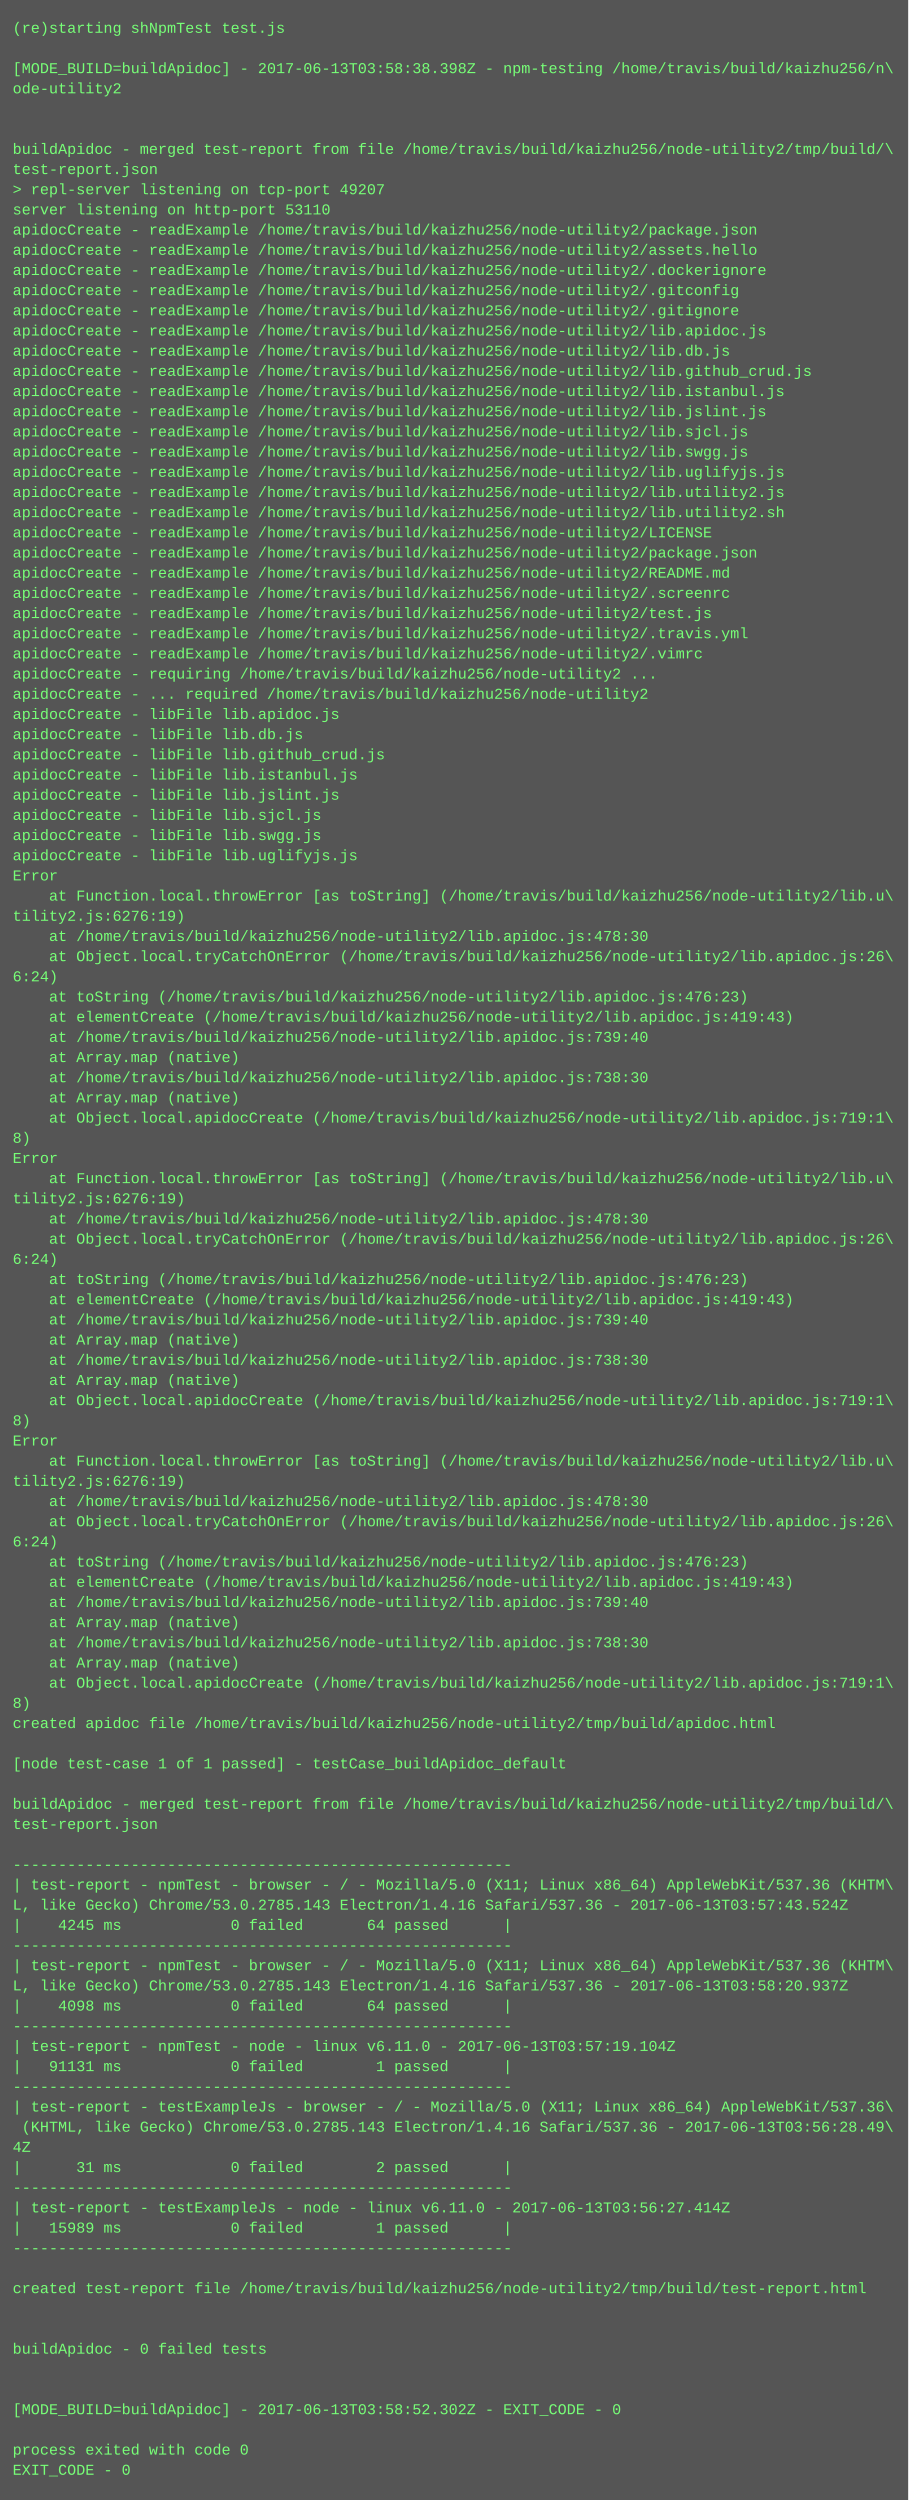
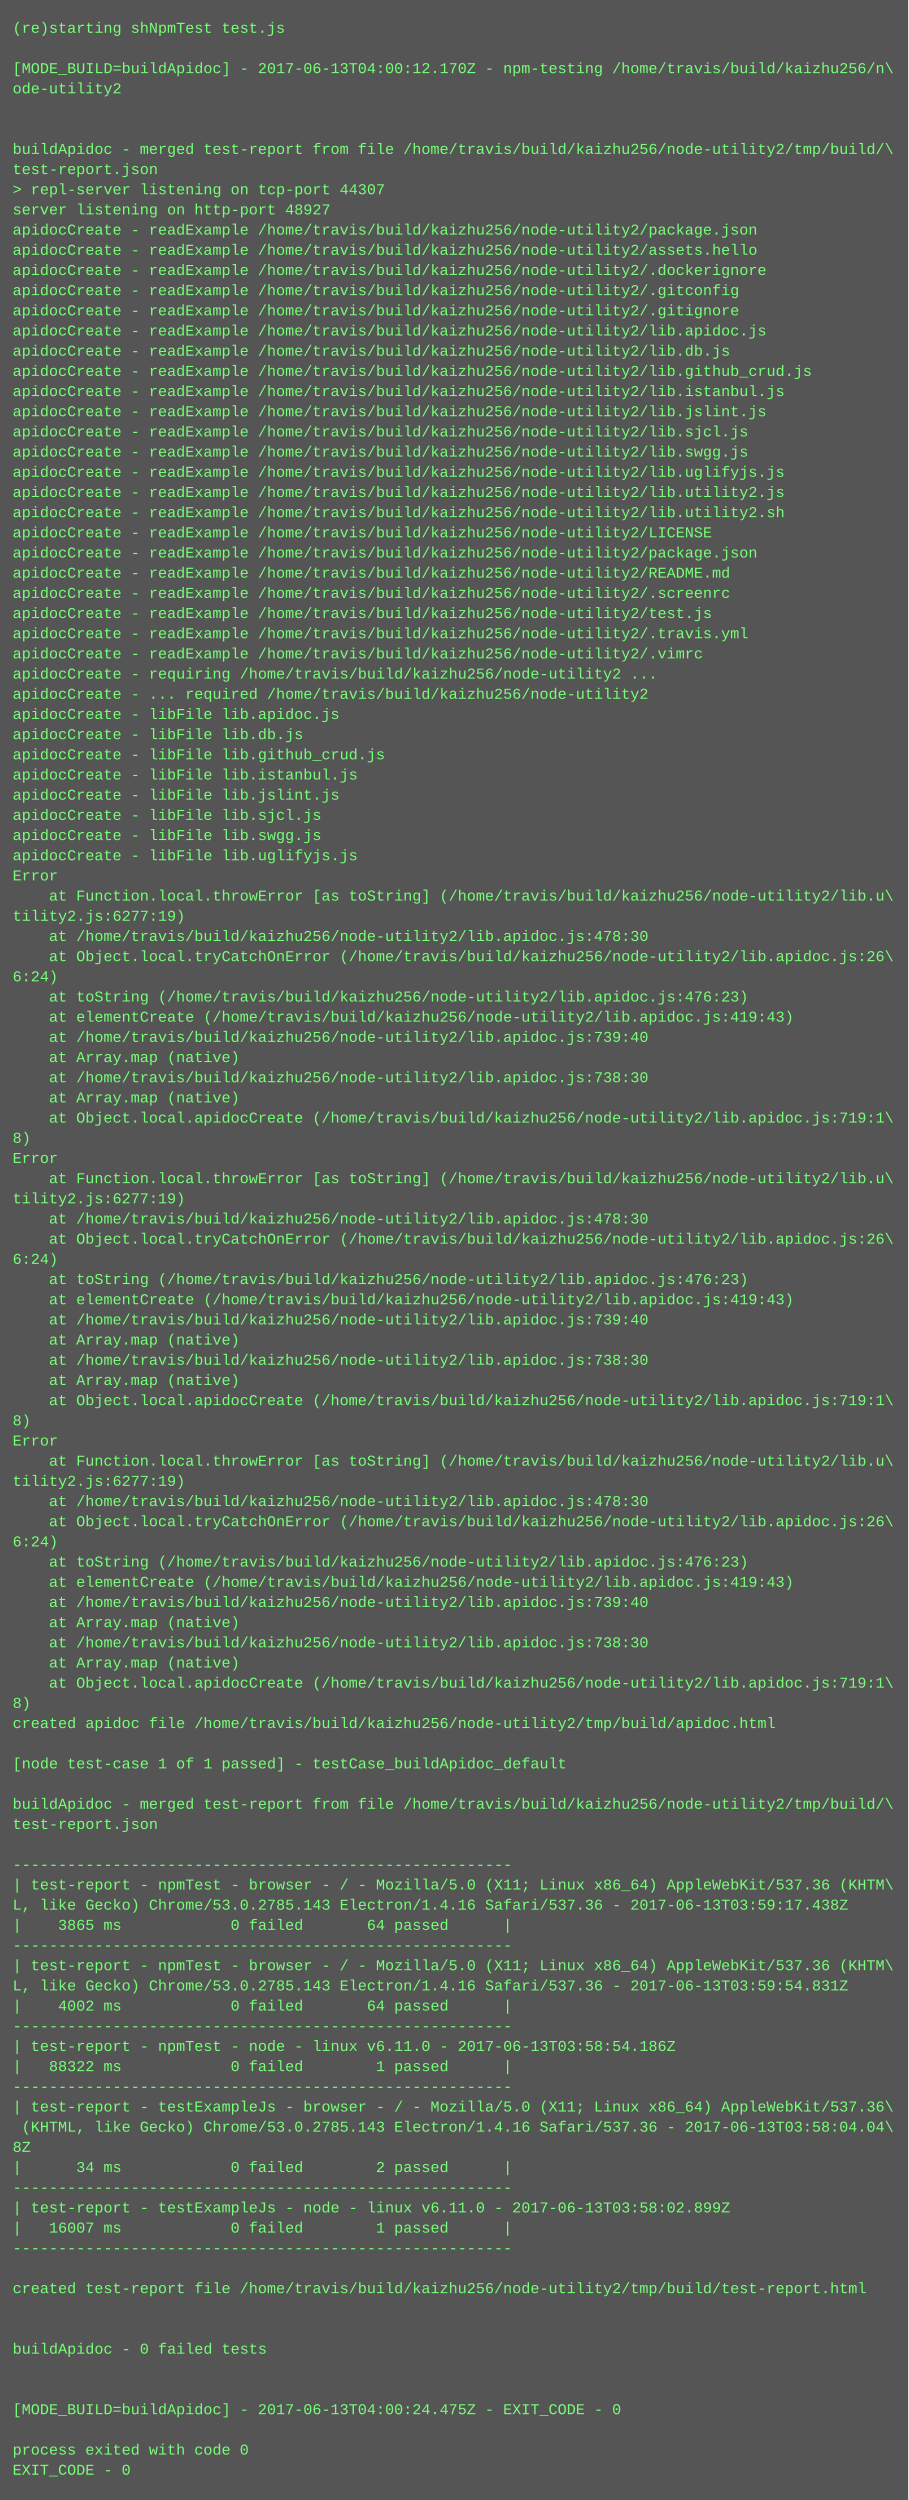
<svg xmlns="http://www.w3.org/2000/svg" height="1982" width="720">
  <rect height="1982" fill="#555" width="720" />
  <text fill="#7f7" font-family="Courier New" font-size="12" xml:space="preserve">
    <tspan x="10" y="26">(re)starting shNpmTest test.js</tspan>
    <tspan x="10" y="42" />
-     <tspan x="10" y="58">[MODE_BUILD=buildApidoc] - 2017-06-13T03:58:38.398Z - npm-testing /home/travis/build/kaizhu256/n\</tspan>
+     <tspan x="10" y="58">[MODE_BUILD=buildApidoc] - 2017-06-13T04:00:12.170Z - npm-testing /home/travis/build/kaizhu256/n\</tspan>
    <tspan x="10" y="74">ode-utility2</tspan>
    <tspan x="10" y="90" />
    <tspan x="10" y="106" />
    <tspan x="10" y="122">buildApidoc - merged test-report from file /home/travis/build/kaizhu256/node-utility2/tmp/build/\</tspan>
    <tspan x="10" y="138">test-report.json</tspan>
-     <tspan x="10" y="154">&gt; repl-server listening on tcp-port 49207</tspan>
-     <tspan x="10" y="170">server listening on http-port 53110</tspan>
+     <tspan x="10" y="154">&gt; repl-server listening on tcp-port 44307</tspan>
+     <tspan x="10" y="170">server listening on http-port 48927</tspan>
    <tspan x="10" y="186">apidocCreate - readExample /home/travis/build/kaizhu256/node-utility2/package.json</tspan>
    <tspan x="10" y="202">apidocCreate - readExample /home/travis/build/kaizhu256/node-utility2/assets.hello</tspan>
    <tspan x="10" y="218">apidocCreate - readExample /home/travis/build/kaizhu256/node-utility2/.dockerignore</tspan>
    <tspan x="10" y="234">apidocCreate - readExample /home/travis/build/kaizhu256/node-utility2/.gitconfig</tspan>
    <tspan x="10" y="250">apidocCreate - readExample /home/travis/build/kaizhu256/node-utility2/.gitignore</tspan>
    <tspan x="10" y="266">apidocCreate - readExample /home/travis/build/kaizhu256/node-utility2/lib.apidoc.js</tspan>
    <tspan x="10" y="282">apidocCreate - readExample /home/travis/build/kaizhu256/node-utility2/lib.db.js</tspan>
    <tspan x="10" y="298">apidocCreate - readExample /home/travis/build/kaizhu256/node-utility2/lib.github_crud.js</tspan>
    <tspan x="10" y="314">apidocCreate - readExample /home/travis/build/kaizhu256/node-utility2/lib.istanbul.js</tspan>
    <tspan x="10" y="330">apidocCreate - readExample /home/travis/build/kaizhu256/node-utility2/lib.jslint.js</tspan>
    <tspan x="10" y="346">apidocCreate - readExample /home/travis/build/kaizhu256/node-utility2/lib.sjcl.js</tspan>
    <tspan x="10" y="362">apidocCreate - readExample /home/travis/build/kaizhu256/node-utility2/lib.swgg.js</tspan>
    <tspan x="10" y="378">apidocCreate - readExample /home/travis/build/kaizhu256/node-utility2/lib.uglifyjs.js</tspan>
    <tspan x="10" y="394">apidocCreate - readExample /home/travis/build/kaizhu256/node-utility2/lib.utility2.js</tspan>
    <tspan x="10" y="410">apidocCreate - readExample /home/travis/build/kaizhu256/node-utility2/lib.utility2.sh</tspan>
    <tspan x="10" y="426">apidocCreate - readExample /home/travis/build/kaizhu256/node-utility2/LICENSE</tspan>
    <tspan x="10" y="442">apidocCreate - readExample /home/travis/build/kaizhu256/node-utility2/package.json</tspan>
    <tspan x="10" y="458">apidocCreate - readExample /home/travis/build/kaizhu256/node-utility2/README.md</tspan>
    <tspan x="10" y="474">apidocCreate - readExample /home/travis/build/kaizhu256/node-utility2/.screenrc</tspan>
    <tspan x="10" y="490">apidocCreate - readExample /home/travis/build/kaizhu256/node-utility2/test.js</tspan>
    <tspan x="10" y="506">apidocCreate - readExample /home/travis/build/kaizhu256/node-utility2/.travis.yml</tspan>
    <tspan x="10" y="522">apidocCreate - readExample /home/travis/build/kaizhu256/node-utility2/.vimrc</tspan>
    <tspan x="10" y="538">apidocCreate - requiring /home/travis/build/kaizhu256/node-utility2 ...</tspan>
    <tspan x="10" y="554">apidocCreate - ... required /home/travis/build/kaizhu256/node-utility2</tspan>
    <tspan x="10" y="570">apidocCreate - libFile lib.apidoc.js</tspan>
    <tspan x="10" y="586">apidocCreate - libFile lib.db.js</tspan>
    <tspan x="10" y="602">apidocCreate - libFile lib.github_crud.js</tspan>
    <tspan x="10" y="618">apidocCreate - libFile lib.istanbul.js</tspan>
    <tspan x="10" y="634">apidocCreate - libFile lib.jslint.js</tspan>
    <tspan x="10" y="650">apidocCreate - libFile lib.sjcl.js</tspan>
    <tspan x="10" y="666">apidocCreate - libFile lib.swgg.js</tspan>
    <tspan x="10" y="682">apidocCreate - libFile lib.uglifyjs.js</tspan>
    <tspan x="10" y="698">Error</tspan>
    <tspan x="10" y="714">    at Function.local.throwError [as toString] (/home/travis/build/kaizhu256/node-utility2/lib.u\</tspan>
-     <tspan x="10" y="730">tility2.js:6276:19)</tspan>
+     <tspan x="10" y="730">tility2.js:6277:19)</tspan>
    <tspan x="10" y="746">    at /home/travis/build/kaizhu256/node-utility2/lib.apidoc.js:478:30</tspan>
    <tspan x="10" y="762">    at Object.local.tryCatchOnError (/home/travis/build/kaizhu256/node-utility2/lib.apidoc.js:26\</tspan>
    <tspan x="10" y="778">6:24)</tspan>
    <tspan x="10" y="794">    at toString (/home/travis/build/kaizhu256/node-utility2/lib.apidoc.js:476:23)</tspan>
    <tspan x="10" y="810">    at elementCreate (/home/travis/build/kaizhu256/node-utility2/lib.apidoc.js:419:43)</tspan>
    <tspan x="10" y="826">    at /home/travis/build/kaizhu256/node-utility2/lib.apidoc.js:739:40</tspan>
    <tspan x="10" y="842">    at Array.map (native)</tspan>
    <tspan x="10" y="858">    at /home/travis/build/kaizhu256/node-utility2/lib.apidoc.js:738:30</tspan>
    <tspan x="10" y="874">    at Array.map (native)</tspan>
    <tspan x="10" y="890">    at Object.local.apidocCreate (/home/travis/build/kaizhu256/node-utility2/lib.apidoc.js:719:1\</tspan>
    <tspan x="10" y="906">8)</tspan>
    <tspan x="10" y="922">Error</tspan>
    <tspan x="10" y="938">    at Function.local.throwError [as toString] (/home/travis/build/kaizhu256/node-utility2/lib.u\</tspan>
-     <tspan x="10" y="954">tility2.js:6276:19)</tspan>
+     <tspan x="10" y="954">tility2.js:6277:19)</tspan>
    <tspan x="10" y="970">    at /home/travis/build/kaizhu256/node-utility2/lib.apidoc.js:478:30</tspan>
    <tspan x="10" y="986">    at Object.local.tryCatchOnError (/home/travis/build/kaizhu256/node-utility2/lib.apidoc.js:26\</tspan>
    <tspan x="10" y="1002">6:24)</tspan>
    <tspan x="10" y="1018">    at toString (/home/travis/build/kaizhu256/node-utility2/lib.apidoc.js:476:23)</tspan>
    <tspan x="10" y="1034">    at elementCreate (/home/travis/build/kaizhu256/node-utility2/lib.apidoc.js:419:43)</tspan>
    <tspan x="10" y="1050">    at /home/travis/build/kaizhu256/node-utility2/lib.apidoc.js:739:40</tspan>
    <tspan x="10" y="1066">    at Array.map (native)</tspan>
    <tspan x="10" y="1082">    at /home/travis/build/kaizhu256/node-utility2/lib.apidoc.js:738:30</tspan>
    <tspan x="10" y="1098">    at Array.map (native)</tspan>
    <tspan x="10" y="1114">    at Object.local.apidocCreate (/home/travis/build/kaizhu256/node-utility2/lib.apidoc.js:719:1\</tspan>
    <tspan x="10" y="1130">8)</tspan>
    <tspan x="10" y="1146">Error</tspan>
    <tspan x="10" y="1162">    at Function.local.throwError [as toString] (/home/travis/build/kaizhu256/node-utility2/lib.u\</tspan>
-     <tspan x="10" y="1178">tility2.js:6276:19)</tspan>
+     <tspan x="10" y="1178">tility2.js:6277:19)</tspan>
    <tspan x="10" y="1194">    at /home/travis/build/kaizhu256/node-utility2/lib.apidoc.js:478:30</tspan>
    <tspan x="10" y="1210">    at Object.local.tryCatchOnError (/home/travis/build/kaizhu256/node-utility2/lib.apidoc.js:26\</tspan>
    <tspan x="10" y="1226">6:24)</tspan>
    <tspan x="10" y="1242">    at toString (/home/travis/build/kaizhu256/node-utility2/lib.apidoc.js:476:23)</tspan>
    <tspan x="10" y="1258">    at elementCreate (/home/travis/build/kaizhu256/node-utility2/lib.apidoc.js:419:43)</tspan>
    <tspan x="10" y="1274">    at /home/travis/build/kaizhu256/node-utility2/lib.apidoc.js:739:40</tspan>
    <tspan x="10" y="1290">    at Array.map (native)</tspan>
    <tspan x="10" y="1306">    at /home/travis/build/kaizhu256/node-utility2/lib.apidoc.js:738:30</tspan>
    <tspan x="10" y="1322">    at Array.map (native)</tspan>
    <tspan x="10" y="1338">    at Object.local.apidocCreate (/home/travis/build/kaizhu256/node-utility2/lib.apidoc.js:719:1\</tspan>
    <tspan x="10" y="1354">8)</tspan>
    <tspan x="10" y="1370">created apidoc file /home/travis/build/kaizhu256/node-utility2/tmp/build/apidoc.html</tspan>
    <tspan x="10" y="1386" />
    <tspan x="10" y="1402">[node test-case 1 of 1 passed] - testCase_buildApidoc_default</tspan>
    <tspan x="10" y="1418" />
    <tspan x="10" y="1434">buildApidoc - merged test-report from file /home/travis/build/kaizhu256/node-utility2/tmp/build/\</tspan>
    <tspan x="10" y="1450">test-report.json</tspan>
    <tspan x="10" y="1466" />
    <tspan x="10" y="1482">-------------------------------------------------------</tspan>
    <tspan x="10" y="1498">| test-report - npmTest - browser - / - Mozilla/5.0 (X11; Linux x86_64) AppleWebKit/537.36 (KHTM\</tspan>
-     <tspan x="10" y="1514">L, like Gecko) Chrome/53.0.2785.143 Electron/1.4.16 Safari/537.36 - 2017-06-13T03:57:43.524Z</tspan>
-     <tspan x="10" y="1530">|    4245 ms            0 failed       64 passed      |</tspan>
+     <tspan x="10" y="1514">L, like Gecko) Chrome/53.0.2785.143 Electron/1.4.16 Safari/537.36 - 2017-06-13T03:59:17.438Z</tspan>
+     <tspan x="10" y="1530">|    3865 ms            0 failed       64 passed      |</tspan>
    <tspan x="10" y="1546">-------------------------------------------------------</tspan>
    <tspan x="10" y="1562">| test-report - npmTest - browser - / - Mozilla/5.0 (X11; Linux x86_64) AppleWebKit/537.36 (KHTM\</tspan>
-     <tspan x="10" y="1578">L, like Gecko) Chrome/53.0.2785.143 Electron/1.4.16 Safari/537.36 - 2017-06-13T03:58:20.937Z</tspan>
-     <tspan x="10" y="1594">|    4098 ms            0 failed       64 passed      |</tspan>
+     <tspan x="10" y="1578">L, like Gecko) Chrome/53.0.2785.143 Electron/1.4.16 Safari/537.36 - 2017-06-13T03:59:54.831Z</tspan>
+     <tspan x="10" y="1594">|    4002 ms            0 failed       64 passed      |</tspan>
    <tspan x="10" y="1610">-------------------------------------------------------</tspan>
-     <tspan x="10" y="1626">| test-report - npmTest - node - linux v6.11.0 - 2017-06-13T03:57:19.104Z</tspan>
-     <tspan x="10" y="1642">|   91131 ms            0 failed        1 passed      |</tspan>
+     <tspan x="10" y="1626">| test-report - npmTest - node - linux v6.11.0 - 2017-06-13T03:58:54.186Z</tspan>
+     <tspan x="10" y="1642">|   88322 ms            0 failed        1 passed      |</tspan>
    <tspan x="10" y="1658">-------------------------------------------------------</tspan>
    <tspan x="10" y="1674">| test-report - testExampleJs - browser - / - Mozilla/5.0 (X11; Linux x86_64) AppleWebKit/537.36\</tspan>
-     <tspan x="10" y="1690"> (KHTML, like Gecko) Chrome/53.0.2785.143 Electron/1.4.16 Safari/537.36 - 2017-06-13T03:56:28.49\</tspan>
-     <tspan x="10" y="1706">4Z</tspan>
-     <tspan x="10" y="1722">|      31 ms            0 failed        2 passed      |</tspan>
+     <tspan x="10" y="1690"> (KHTML, like Gecko) Chrome/53.0.2785.143 Electron/1.4.16 Safari/537.36 - 2017-06-13T03:58:04.04\</tspan>
+     <tspan x="10" y="1706">8Z</tspan>
+     <tspan x="10" y="1722">|      34 ms            0 failed        2 passed      |</tspan>
    <tspan x="10" y="1738">-------------------------------------------------------</tspan>
-     <tspan x="10" y="1754">| test-report - testExampleJs - node - linux v6.11.0 - 2017-06-13T03:56:27.414Z</tspan>
-     <tspan x="10" y="1770">|   15989 ms            0 failed        1 passed      |</tspan>
+     <tspan x="10" y="1754">| test-report - testExampleJs - node - linux v6.11.0 - 2017-06-13T03:58:02.899Z</tspan>
+     <tspan x="10" y="1770">|   16007 ms            0 failed        1 passed      |</tspan>
    <tspan x="10" y="1786">-------------------------------------------------------</tspan>
    <tspan x="10" y="1802" />
    <tspan x="10" y="1818">created test-report file /home/travis/build/kaizhu256/node-utility2/tmp/build/test-report.html</tspan>
    <tspan x="10" y="1834" />
    <tspan x="10" y="1850" />
    <tspan x="10" y="1866">buildApidoc - 0 failed tests</tspan>
    <tspan x="10" y="1882" />
    <tspan x="10" y="1898" />
-     <tspan x="10" y="1914">[MODE_BUILD=buildApidoc] - 2017-06-13T03:58:52.302Z - EXIT_CODE - 0</tspan>
+     <tspan x="10" y="1914">[MODE_BUILD=buildApidoc] - 2017-06-13T04:00:24.475Z - EXIT_CODE - 0</tspan>
    <tspan x="10" y="1930" />
    <tspan x="10" y="1946">process exited with code 0</tspan>
    <tspan x="10" y="1962">EXIT_CODE - 0</tspan>
  </text>
</svg>
